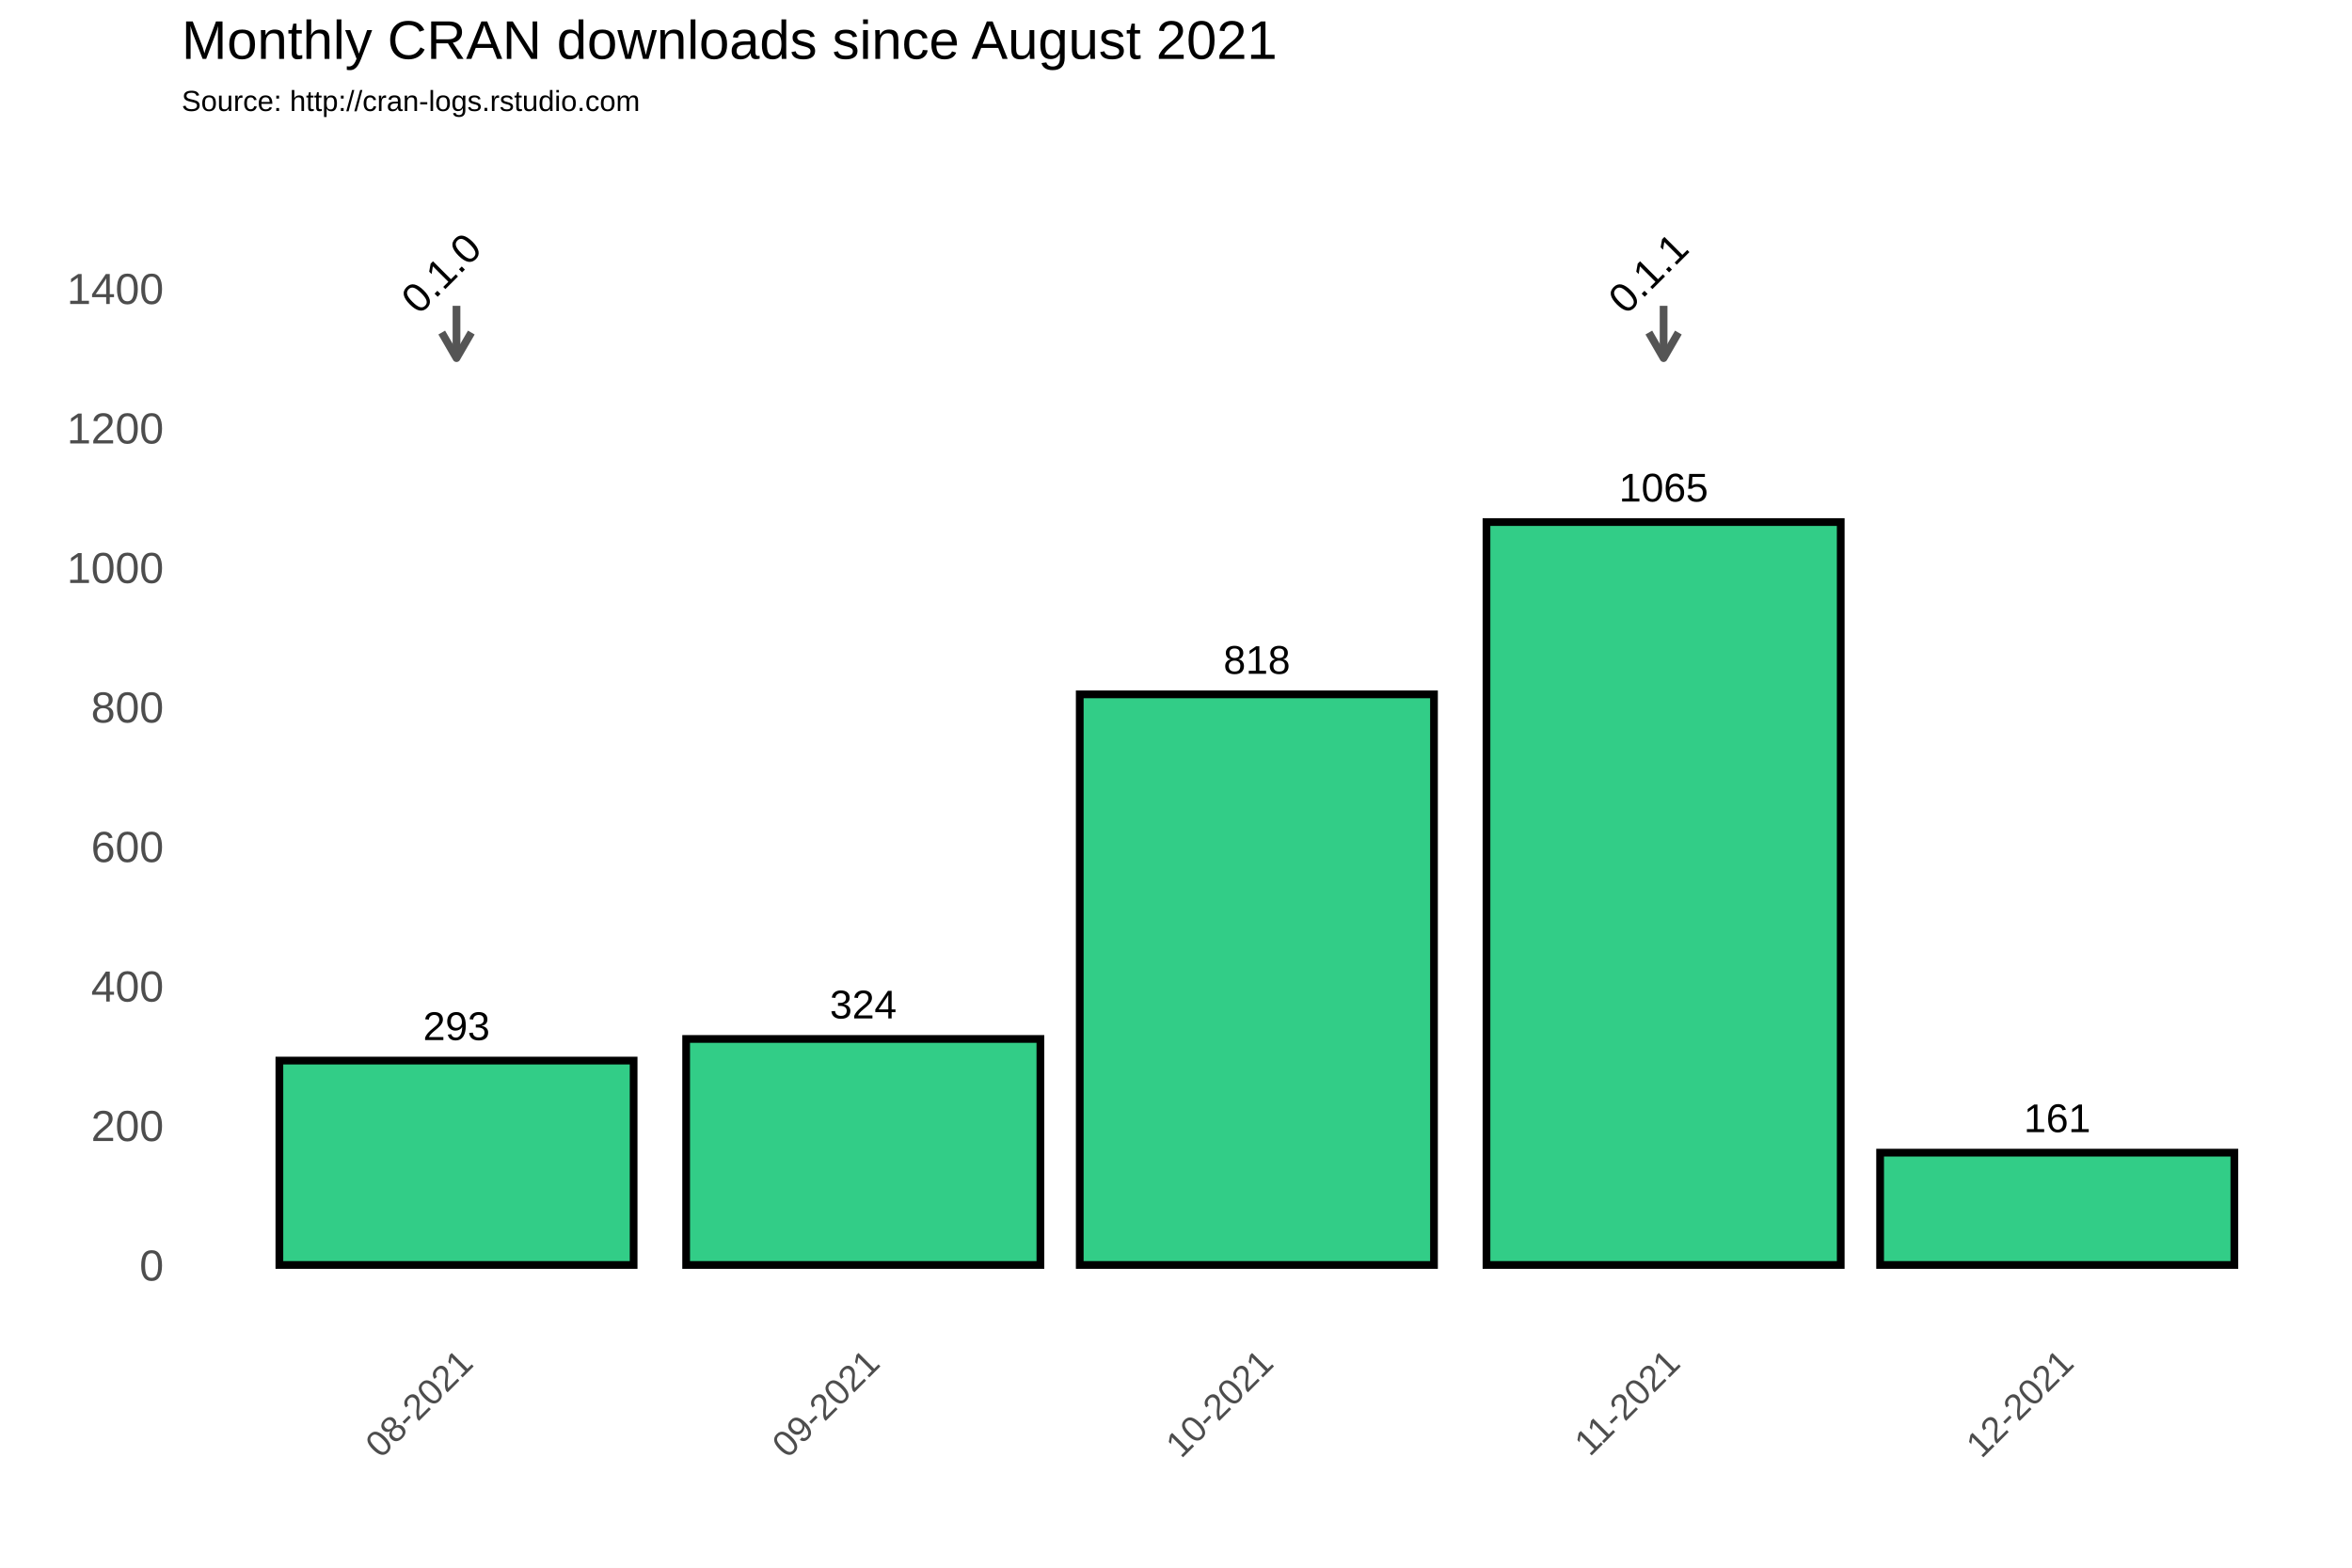
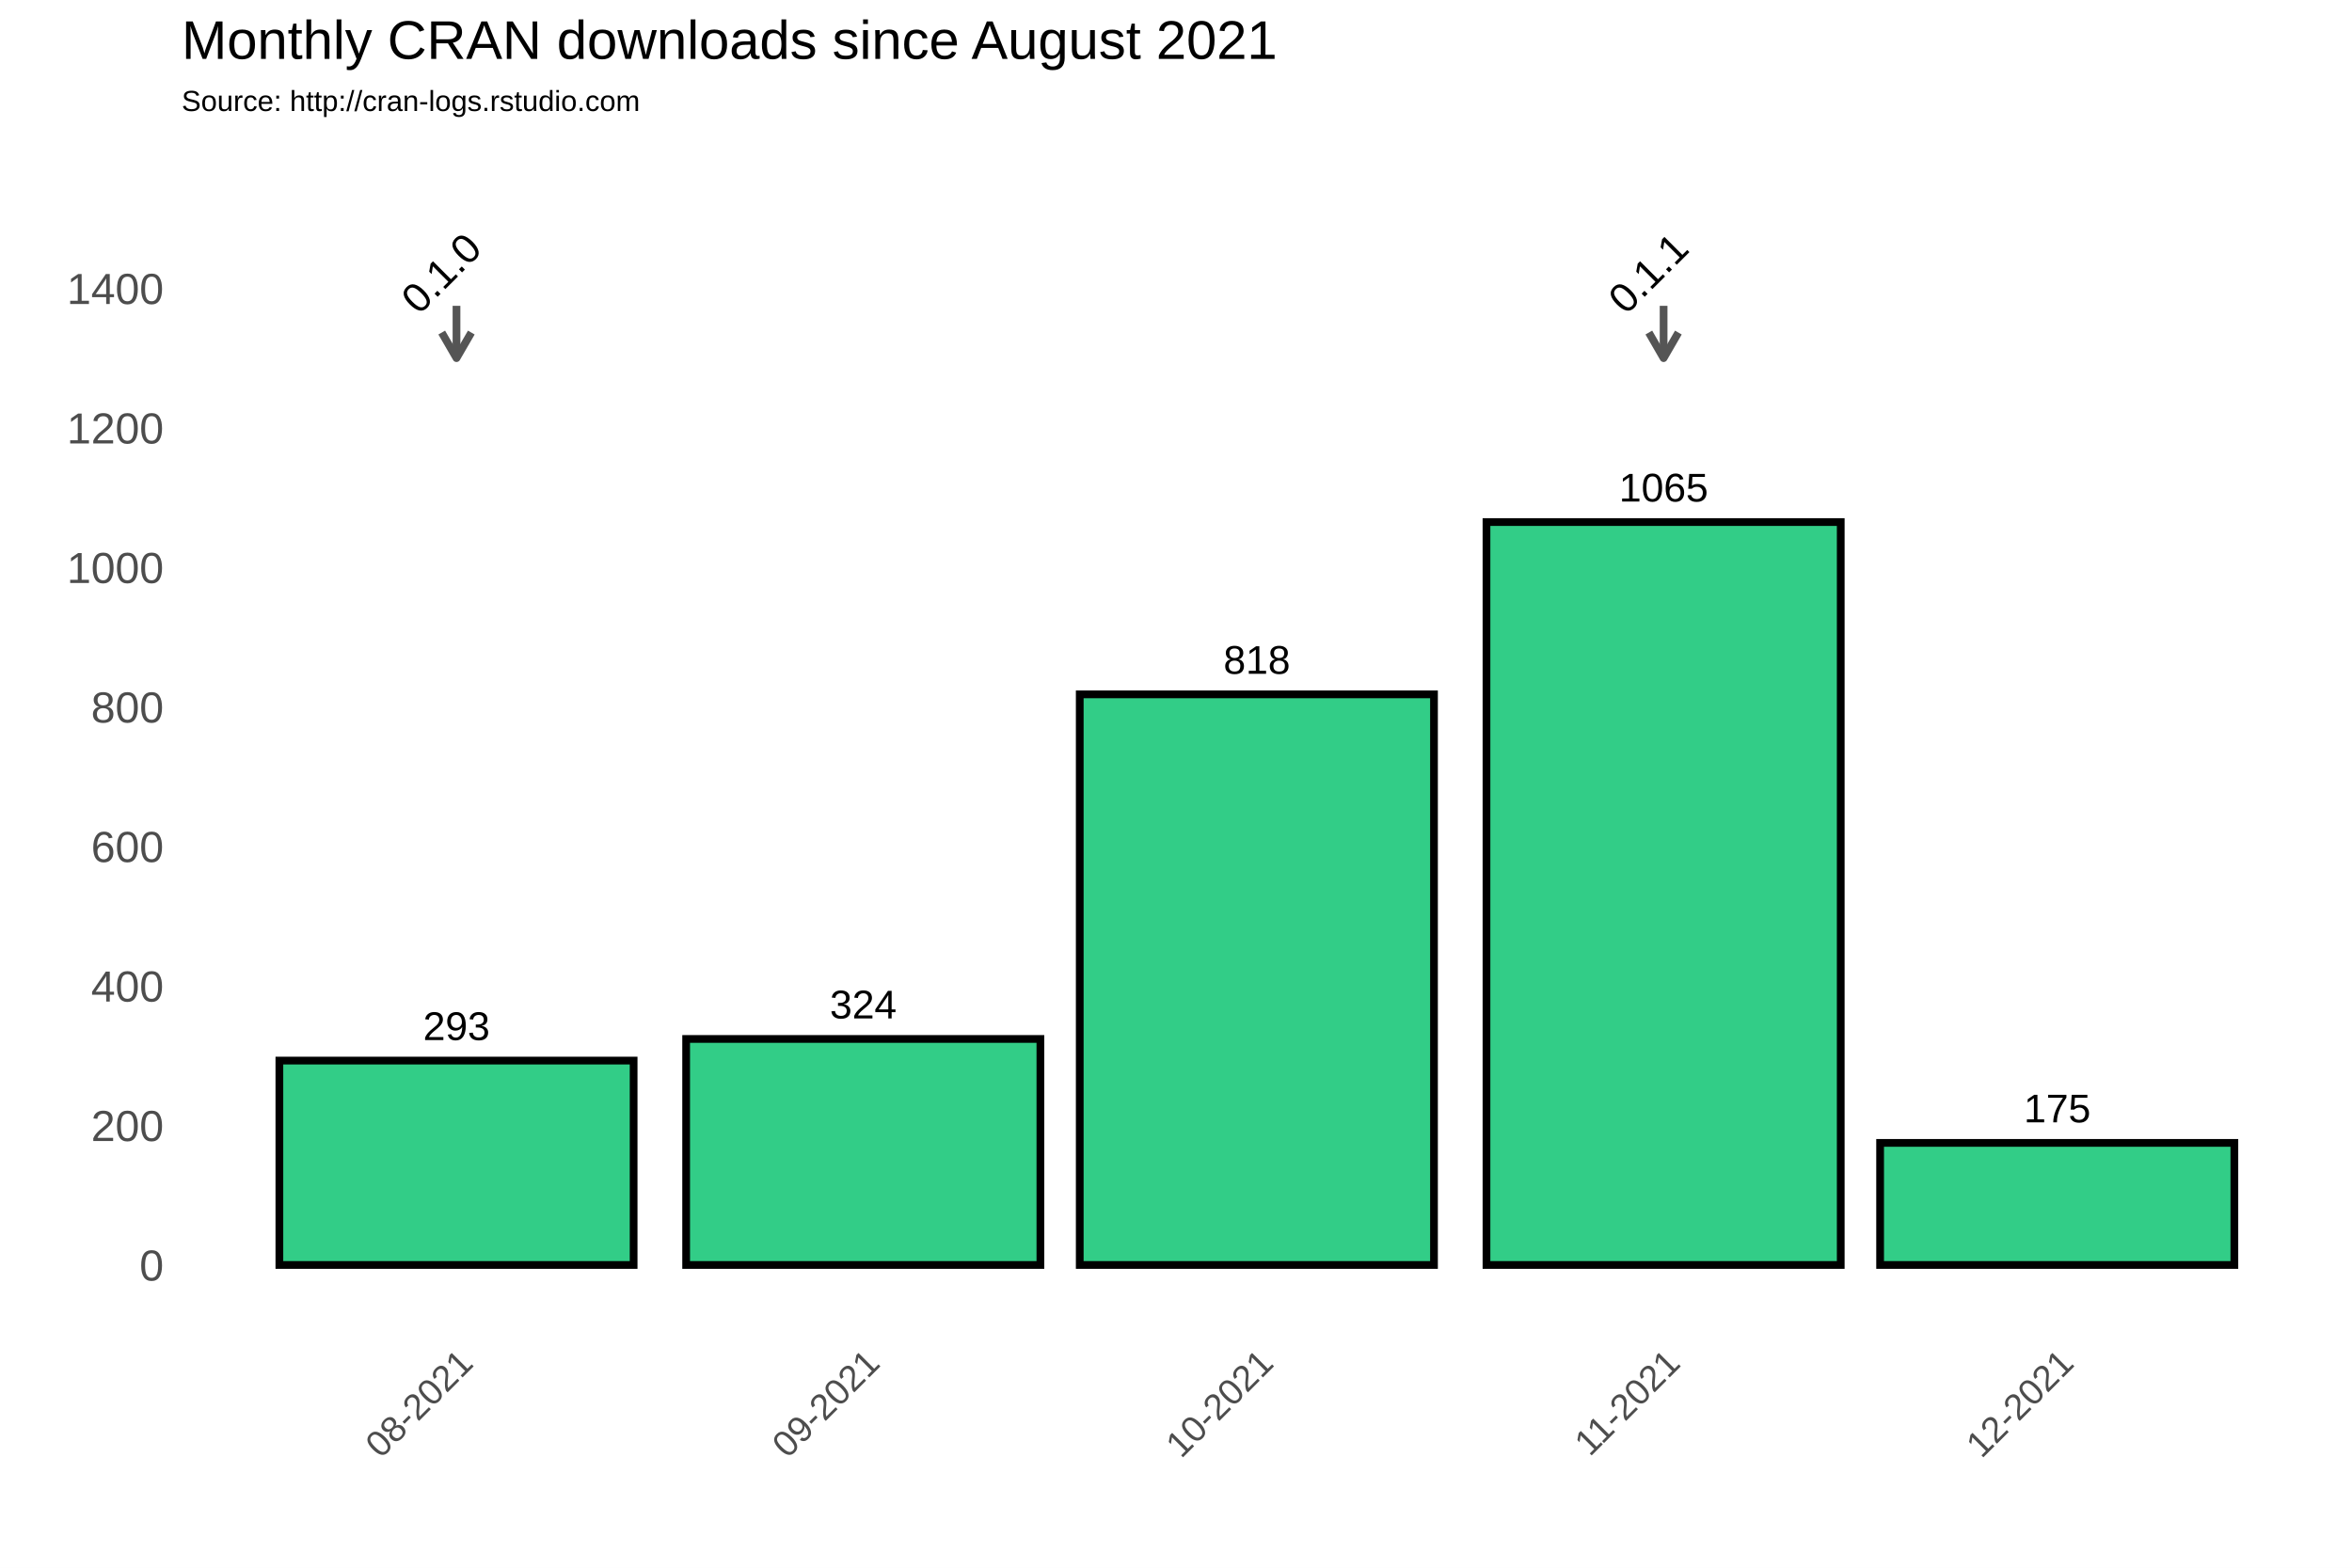
<svg xmlns="http://www.w3.org/2000/svg" class="svglite" width="648.00pt" height="432.00pt" viewBox="0 0 648.00 432.00">
  <defs>
    <style type="text/css">
    .svglite line, .svglite polyline, .svglite polygon, .svglite path, .svglite rect, .svglite circle {
      fill: none;
      stroke: #000000;
      stroke-linecap: round;
      stroke-linejoin: round;
      stroke-miterlimit: 10.00;
    }
  </style>
  </defs>
  <rect width="100%" height="100%" style="stroke: none; fill: #FFFFFF;" />
  <defs>
    <clipPath id="cpMC4wMHw2NDguMDB8MC4wMHw0MzIuMDA=">
      <rect x="0.00" y="0.00" width="648.00" height="432.00" />
    </clipPath>
  </defs>
  <g clip-path="url(#cpMC4wMHw2NDguMDB8MC4wMHw0MzIuMDA=)">
    <rect x="0.00" y="0.00" width="648.00" height="432.00" style="stroke-width: 1.07; stroke: #FFFFFF; fill: #FFFFFF;" />
  </g>
  <defs>
    <clipPath id="cpNTAuMDR8NjQyLjUyfDM3Ljc2fDM2My4zOA==">
      <rect x="50.04" y="37.76" width="592.48" height="325.62" />
    </clipPath>
  </defs>
  <g clip-path="url(#cpNTAuMDR8NjQyLjUyfDM3Ljc2fDM2My4zOA==)">
    <rect x="50.04" y="37.76" width="592.48" height="325.62" style="stroke-width: 1.07; stroke: none;" />
    <polyline points="50.04,329.36 642.52,329.36 " style="stroke-width: 0.53; stroke: #FFFFFF; stroke-linecap: butt;" />
    <polyline points="50.04,290.91 642.52,290.91 " style="stroke-width: 0.53; stroke: #FFFFFF; stroke-linecap: butt;" />
    <polyline points="50.04,252.47 642.52,252.47 " style="stroke-width: 0.53; stroke: #FFFFFF; stroke-linecap: butt;" />
    <polyline points="50.04,214.02 642.52,214.02 " style="stroke-width: 0.53; stroke: #FFFFFF; stroke-linecap: butt;" />
    <polyline points="50.04,175.58 642.52,175.58 " style="stroke-width: 0.53; stroke: #FFFFFF; stroke-linecap: butt;" />
    <polyline points="50.04,137.14 642.52,137.14 " style="stroke-width: 0.53; stroke: #FFFFFF; stroke-linecap: butt;" />
    <polyline points="50.04,98.69 642.52,98.69 " style="stroke-width: 0.53; stroke: #FFFFFF; stroke-linecap: butt;" />
    <polyline points="50.04,60.25 642.52,60.25 " style="stroke-width: 0.53; stroke: #FFFFFF; stroke-linecap: butt;" />
    <polyline points="50.04,41.03 642.52,41.03 " style="stroke-width: 0.53; stroke: #FFFFFF; stroke-linecap: butt;" />
    <polyline points="69.74,363.38 69.74,37.76 " style="stroke-width: 0.53; stroke: #FFFFFF; stroke-linecap: butt;" />
    <polyline points="181.81,363.38 181.81,37.76 " style="stroke-width: 0.53; stroke: #FFFFFF; stroke-linecap: butt;" />
    <polyline points="292.06,363.38 292.06,37.76 " style="stroke-width: 0.53; stroke: #FFFFFF; stroke-linecap: butt;" />
    <polyline points="402.31,363.38 402.31,37.76 " style="stroke-width: 0.53; stroke: #FFFFFF; stroke-linecap: butt;" />
    <polyline points="512.57,363.38 512.57,37.76 " style="stroke-width: 0.53; stroke: #FFFFFF; stroke-linecap: butt;" />
    <polyline points="622.82,363.38 622.82,37.76 " style="stroke-width: 0.53; stroke: #FFFFFF; stroke-linecap: butt;" />
    <polyline points="50.04,348.58 642.52,348.58 " style="stroke-width: 1.07; stroke: #FFFFFF; stroke-linecap: butt;" />
    <polyline points="50.04,310.13 642.52,310.13 " style="stroke-width: 1.07; stroke: #FFFFFF; stroke-linecap: butt;" />
    <polyline points="50.04,271.69 642.52,271.69 " style="stroke-width: 1.07; stroke: #FFFFFF; stroke-linecap: butt;" />
    <polyline points="50.04,233.25 642.52,233.25 " style="stroke-width: 1.07; stroke: #FFFFFF; stroke-linecap: butt;" />
    <polyline points="50.04,194.80 642.52,194.80 " style="stroke-width: 1.07; stroke: #FFFFFF; stroke-linecap: butt;" />
    <polyline points="50.04,156.36 642.52,156.36 " style="stroke-width: 1.07; stroke: #FFFFFF; stroke-linecap: butt;" />
    <polyline points="50.04,117.91 642.52,117.91 " style="stroke-width: 1.07; stroke: #FFFFFF; stroke-linecap: butt;" />
    <polyline points="50.04,79.47 642.52,79.47 " style="stroke-width: 1.07; stroke: #FFFFFF; stroke-linecap: butt;" />
    <polyline points="125.77,363.38 125.77,37.76 " style="stroke-width: 1.07; stroke: #FFFFFF; stroke-linecap: butt;" />
    <polyline points="237.84,363.38 237.84,37.76 " style="stroke-width: 1.07; stroke: #FFFFFF; stroke-linecap: butt;" />
    <polyline points="346.28,363.38 346.28,37.76 " style="stroke-width: 1.07; stroke: #FFFFFF; stroke-linecap: butt;" />
    <polyline points="458.34,363.38 458.34,37.76 " style="stroke-width: 1.07; stroke: #FFFFFF; stroke-linecap: butt;" />
    <polyline points="566.79,363.38 566.79,37.76 " style="stroke-width: 1.07; stroke: #FFFFFF; stroke-linecap: butt;" />
    <rect x="76.97" y="292.26" width="97.60" height="56.32" style="stroke-width: 2.13; stroke-linecap: square; stroke-linejoin: miter; fill: #32CD87;" />
    <rect x="189.04" y="286.30" width="97.60" height="62.28" style="stroke-width: 2.13; stroke-linecap: square; stroke-linejoin: miter; fill: #32CD87;" />
    <rect x="297.48" y="191.34" width="97.60" height="157.24" style="stroke-width: 2.13; stroke-linecap: square; stroke-linejoin: miter; fill: #32CD87;" />
    <rect x="409.54" y="143.86" width="97.60" height="204.72" style="stroke-width: 2.13; stroke-linecap: square; stroke-linejoin: miter; fill: #32CD87;" />
-     <rect x="517.99" y="317.63" width="97.60" height="30.95" style="stroke-width: 2.13; stroke-linecap: square; stroke-linejoin: miter; fill: #32CD87;" />
+     <rect x="517.99" y="314.94" width="97.60" height="33.64" style="stroke-width: 2.13; stroke-linecap: square; stroke-linejoin: miter; fill: #32CD87;" />
    <text x="125.77" y="286.60" text-anchor="middle" style="font-size: 11.04px; font-family: Arial;" textLength="18.40px" lengthAdjust="spacingAndGlyphs">293</text>
    <text x="237.84" y="280.64" text-anchor="middle" style="font-size: 11.04px; font-family: Arial;" textLength="18.40px" lengthAdjust="spacingAndGlyphs">324</text>
    <text x="346.28" y="185.68" text-anchor="middle" style="font-size: 11.04px; font-family: Arial;" textLength="18.40px" lengthAdjust="spacingAndGlyphs">818</text>
    <text x="458.34" y="138.20" text-anchor="middle" style="font-size: 11.04px; font-family: Arial;" textLength="24.54px" lengthAdjust="spacingAndGlyphs">1065</text>
-     <text x="566.79" y="311.97" text-anchor="middle" style="font-size: 11.04px; font-family: Arial;" textLength="18.40px" lengthAdjust="spacingAndGlyphs">161</text>
+     <text x="566.79" y="309.28" text-anchor="middle" style="font-size: 11.04px; font-family: Arial;" textLength="18.40px" lengthAdjust="spacingAndGlyphs">175</text>
    <line x1="125.77" y1="84.27" x2="125.77" y2="98.69" style="stroke-width: 2.13; stroke: #555555; stroke-linecap: butt;" />
    <polyline points="121.70,91.64 125.77,98.69 129.85,91.64 " style="stroke-width: 2.13; stroke: #555555; stroke-linecap: butt;" />
    <line x1="458.34" y1="84.27" x2="458.34" y2="98.69" style="stroke-width: 2.13; stroke: #555555; stroke-linecap: butt;" />
    <polyline points="454.27,91.64 458.34,98.69 462.41,91.64 " style="stroke-width: 2.13; stroke: #555555; stroke-linecap: butt;" />
    <text transform="translate(124.34,78.03) rotate(-45)" text-anchor="middle" style="font-size: 11.38px; font-family: Arial;" textLength="25.31px" lengthAdjust="spacingAndGlyphs">0.1.0</text>
    <text transform="translate(456.90,78.03) rotate(-45)" text-anchor="middle" style="font-size: 11.38px; font-family: Arial;" textLength="25.31px" lengthAdjust="spacingAndGlyphs">0.1.1</text>
  </g>
  <g clip-path="url(#cpMC4wMHw2NDguMDB8MC4wMHw0MzIuMDA=)">
    <text x="45.11" y="352.88" text-anchor="end" style="font-size: 12.00px; fill: #4D4D4D; font-family: Arial;" textLength="6.67px" lengthAdjust="spacingAndGlyphs">0</text>
    <text x="45.11" y="314.43" text-anchor="end" style="font-size: 12.00px; fill: #4D4D4D; font-family: Arial;" textLength="20.02px" lengthAdjust="spacingAndGlyphs">200</text>
    <text x="45.11" y="275.99" text-anchor="end" style="font-size: 12.00px; fill: #4D4D4D; font-family: Arial;" textLength="20.02px" lengthAdjust="spacingAndGlyphs">400</text>
    <text x="45.11" y="237.54" text-anchor="end" style="font-size: 12.00px; fill: #4D4D4D; font-family: Arial;" textLength="20.02px" lengthAdjust="spacingAndGlyphs">600</text>
    <text x="45.11" y="199.10" text-anchor="end" style="font-size: 12.00px; fill: #4D4D4D; font-family: Arial;" textLength="20.02px" lengthAdjust="spacingAndGlyphs">800</text>
    <text x="45.11" y="160.66" text-anchor="end" style="font-size: 12.00px; fill: #4D4D4D; font-family: Arial;" textLength="26.70px" lengthAdjust="spacingAndGlyphs">1000</text>
    <text x="45.11" y="122.21" text-anchor="end" style="font-size: 12.00px; fill: #4D4D4D; font-family: Arial;" textLength="26.70px" lengthAdjust="spacingAndGlyphs">1200</text>
    <text x="45.11" y="83.77" text-anchor="end" style="font-size: 12.00px; fill: #4D4D4D; font-family: Arial;" textLength="26.70px" lengthAdjust="spacingAndGlyphs">1400</text>
    <text transform="translate(130.84,376.17) rotate(-45)" text-anchor="end" style="font-size: 10.00px; fill: #4D4D4D; font-family: Arial;" textLength="36.73px" lengthAdjust="spacingAndGlyphs">08-2021</text>
    <text transform="translate(242.90,376.17) rotate(-45)" text-anchor="end" style="font-size: 10.00px; fill: #4D4D4D; font-family: Arial;" textLength="36.73px" lengthAdjust="spacingAndGlyphs">09-2021</text>
    <text transform="translate(351.35,376.17) rotate(-45)" text-anchor="end" style="font-size: 10.00px; fill: #4D4D4D; font-family: Arial;" textLength="36.73px" lengthAdjust="spacingAndGlyphs">10-2021</text>
    <text transform="translate(463.41,376.17) rotate(-45)" text-anchor="end" style="font-size: 10.00px; fill: #4D4D4D; font-family: Arial;" textLength="35.99px" lengthAdjust="spacingAndGlyphs">11-2021</text>
    <text transform="translate(571.85,376.17) rotate(-45)" text-anchor="end" style="font-size: 10.00px; fill: #4D4D4D; font-family: Arial;" textLength="36.73px" lengthAdjust="spacingAndGlyphs">12-2021</text>
    <text x="50.04" y="30.59" style="font-size: 8.00px; font-family: Arial;" textLength="126.32px" lengthAdjust="spacingAndGlyphs">Source: http://cran-logs.rstudio.com</text>
    <text x="50.04" y="16.22" style="font-size: 15.00px; font-family: Arial;" textLength="301.75px" lengthAdjust="spacingAndGlyphs">Monthly CRAN downloads since August 2021</text>
  </g>
</svg>
